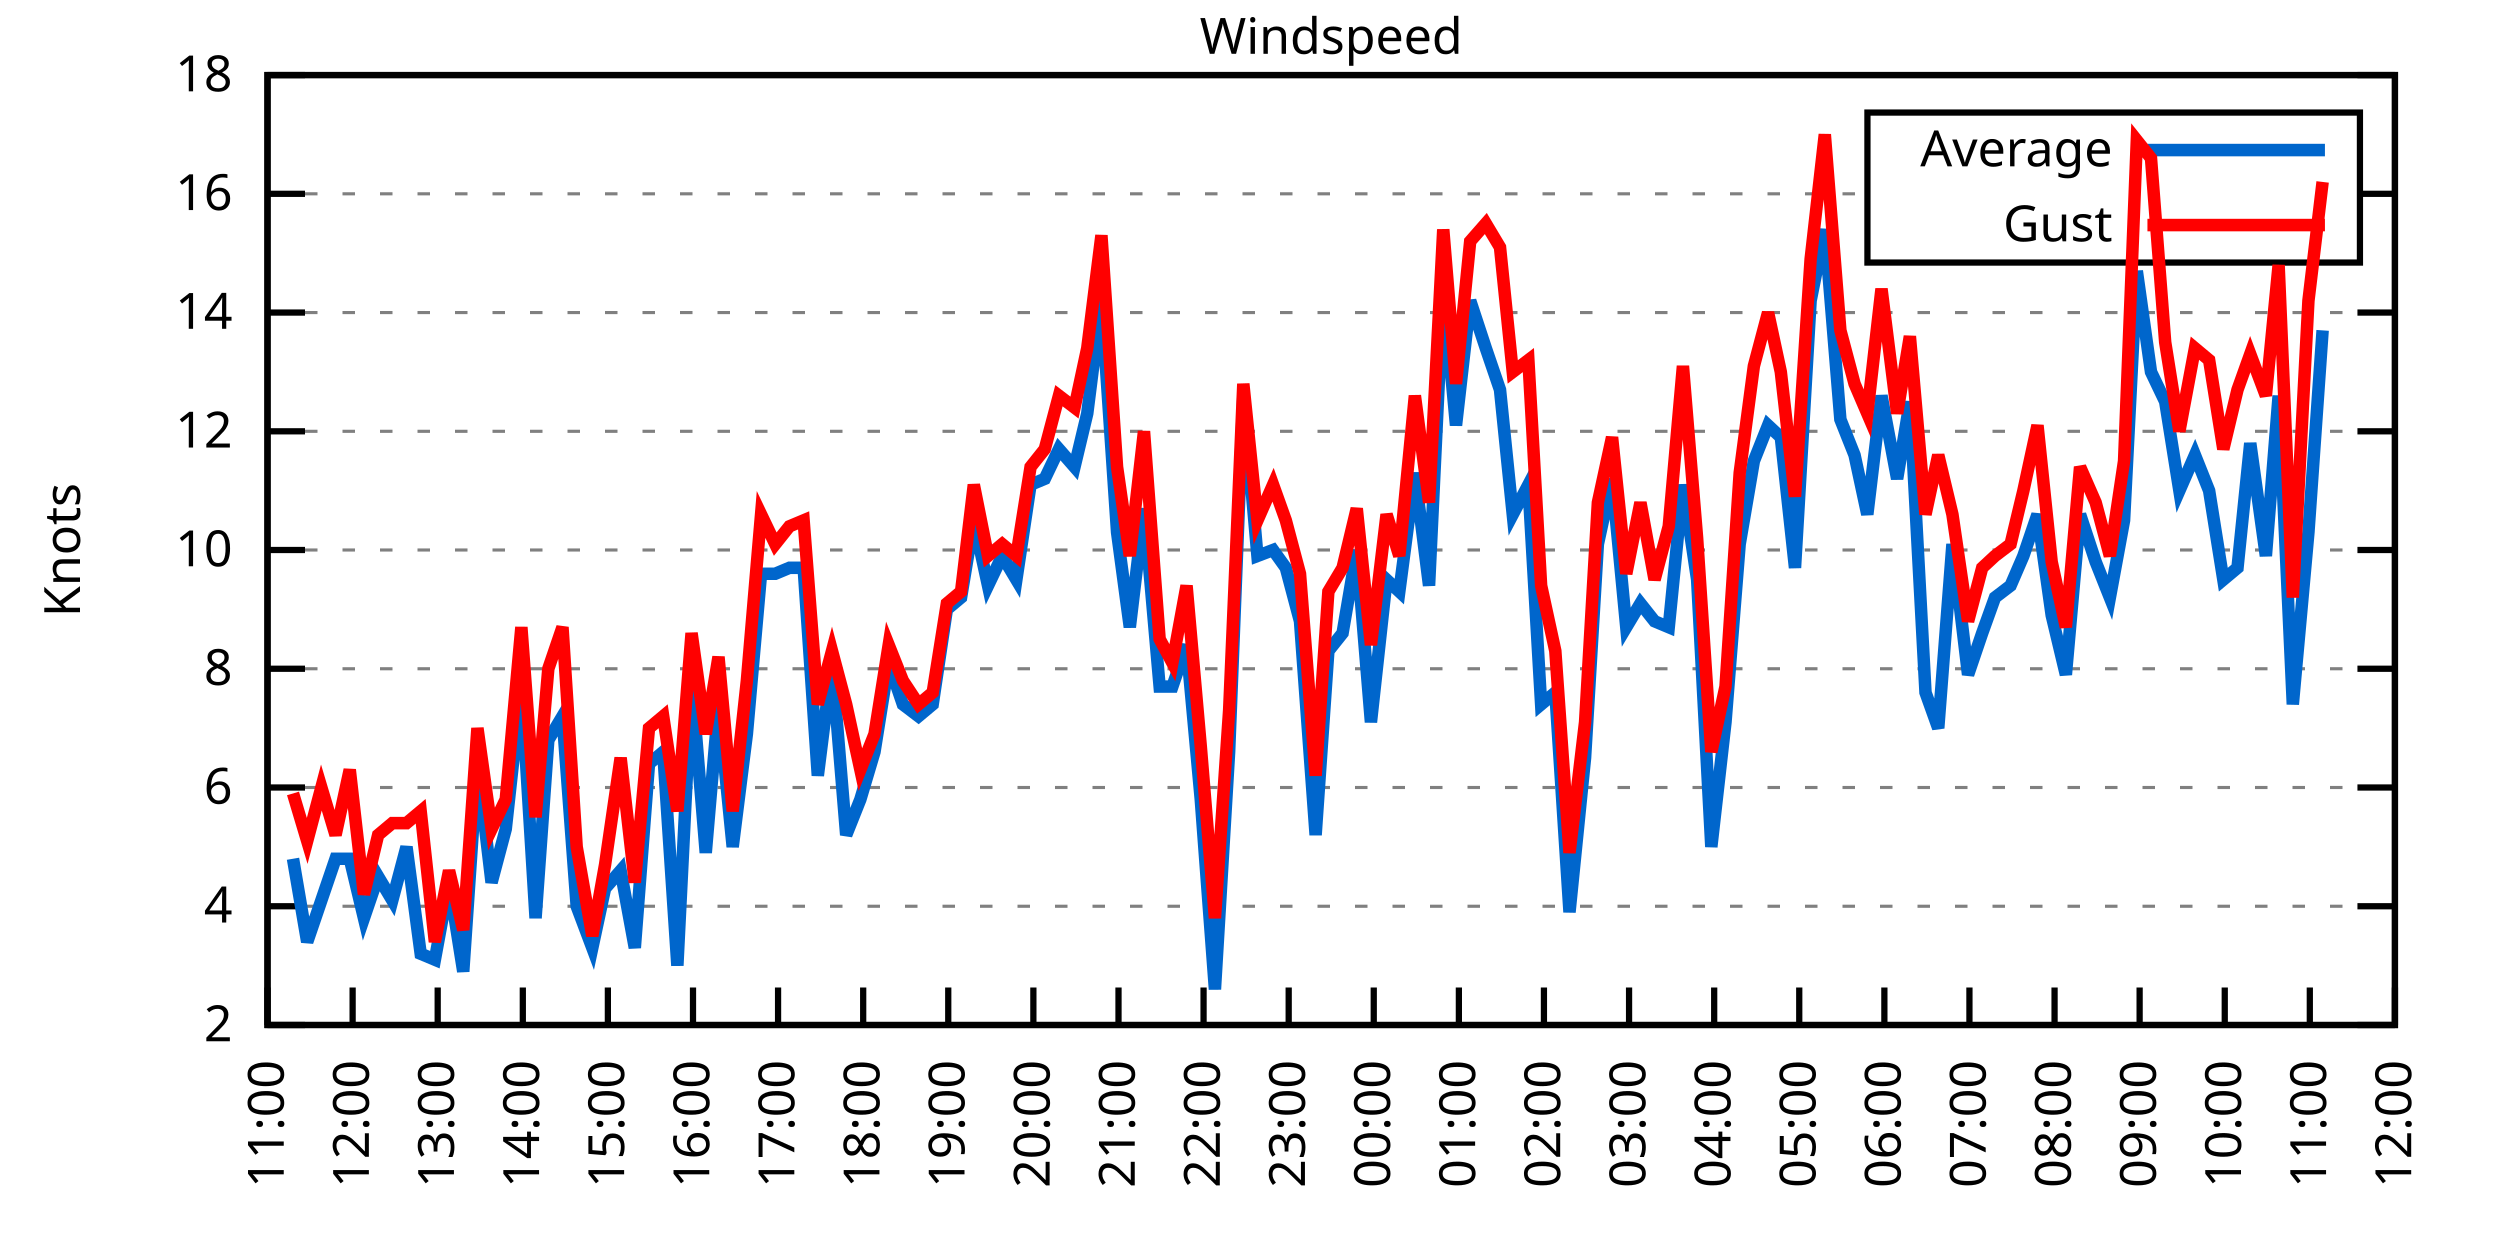
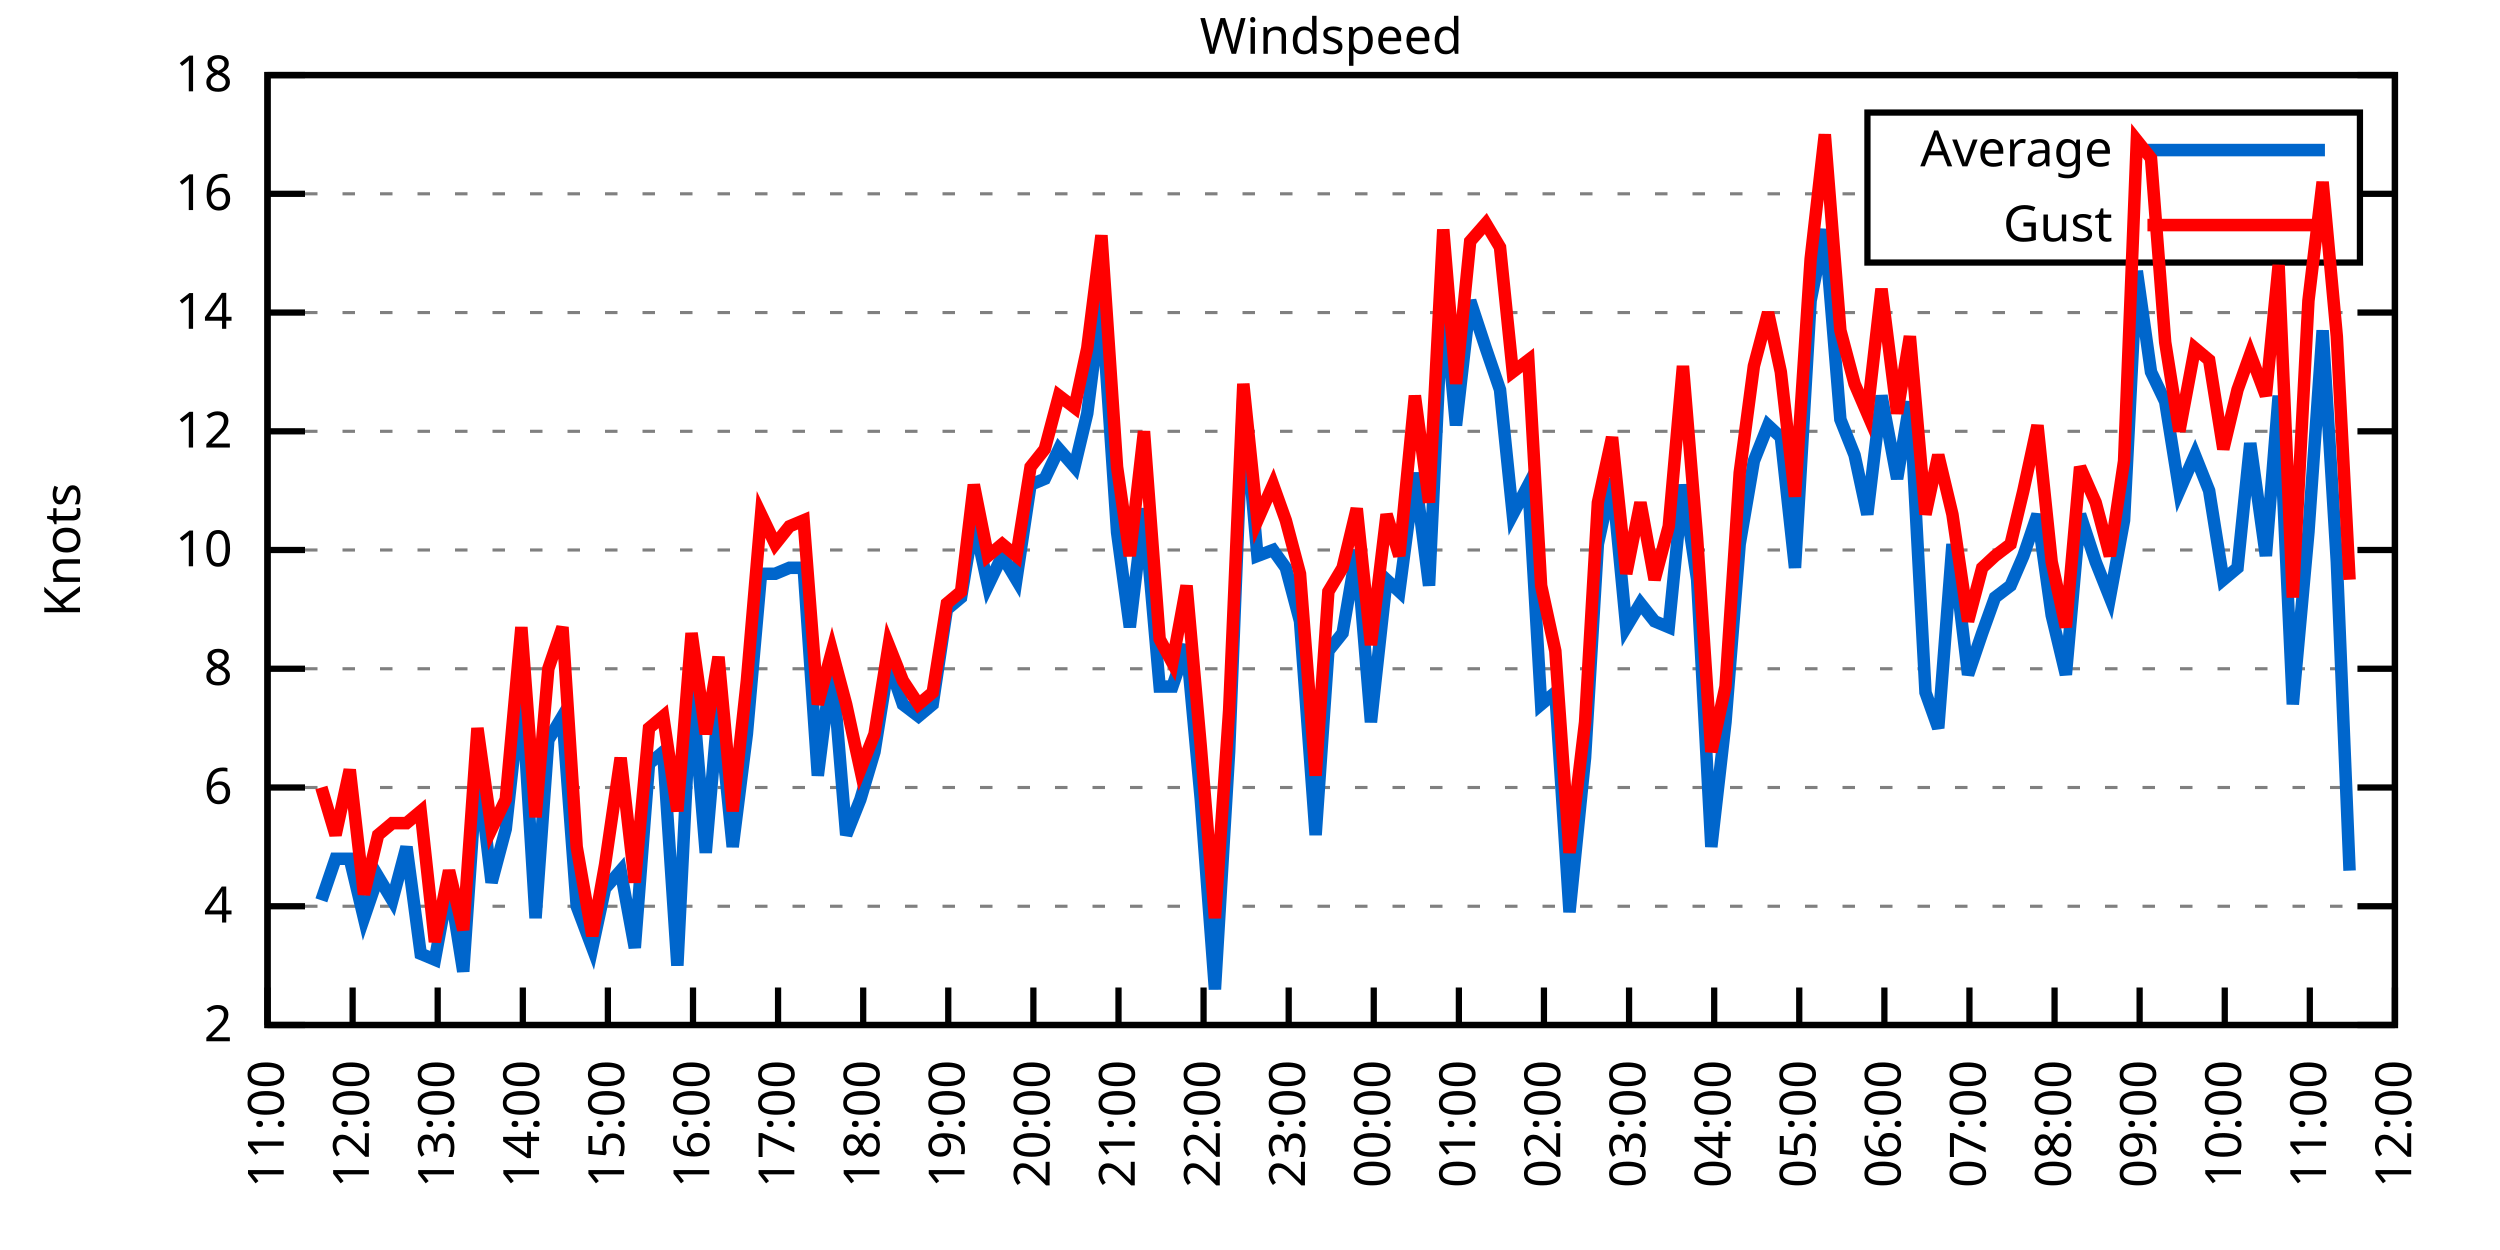
<svg xmlns="http://www.w3.org/2000/svg" xmlns:xlink="http://www.w3.org/1999/xlink" width="400" height="200" viewBox="0 0 400 200">
  <g id="gnuplot_canvas">
    <rect x="0" y="0" width="400" height="200" fill="none" />
    <defs>
      <circle id="gpDot" r="0.5" stroke-width="0.5" stroke="currentColor" />
      <path id="gpPt0" stroke-width="0.333" stroke="currentColor" d="M-1,0 h2 M0,-1 v2" />
      <path id="gpPt1" stroke-width="0.333" stroke="currentColor" d="M-1,-1 L1,1 M1,-1 L-1,1" />
      <path id="gpPt2" stroke-width="0.333" stroke="currentColor" d="M-1,0 L1,0 M0,-1 L0,1 M-1,-1 L1,1 M-1,1 L1,-1" />
      <rect id="gpPt3" stroke-width="0.333" stroke="currentColor" x="-1" y="-1" width="2" height="2" />
      <rect id="gpPt4" stroke-width="0.333" stroke="currentColor" fill="currentColor" x="-1" y="-1" width="2" height="2" />
      <circle id="gpPt5" stroke-width="0.333" stroke="currentColor" cx="0" cy="0" r="1" />
      <use xlink:href="#gpPt5" id="gpPt6" fill="currentColor" stroke="none" />
      <path id="gpPt7" stroke-width="0.333" stroke="currentColor" d="M0,-1.33 L-1.33,0.67 L1.33,0.67 z" />
      <use xlink:href="#gpPt7" id="gpPt8" fill="currentColor" stroke="none" />
      <use xlink:href="#gpPt7" id="gpPt9" stroke="currentColor" transform="rotate(180)" />
      <use xlink:href="#gpPt9" id="gpPt10" fill="currentColor" stroke="none" />
      <use xlink:href="#gpPt3" id="gpPt11" stroke="currentColor" transform="rotate(45)" />
      <use xlink:href="#gpPt11" id="gpPt12" fill="currentColor" stroke="none" />
      <path id="gpPt13" stroke-width="0.333" stroke="currentColor" d="M0,1.330 L1.265,0.411 L0.782,-1.067 L-0.782,-1.076 L-1.265,0.411 z" />
      <use xlink:href="#gpPt13" id="gpPt14" fill="currentColor" stroke="none" />
      <filter id="textbox" filterUnits="objectBoundingBox" x="0" y="0" height="1" width="1">
        <feFlood flood-color="white" flood-opacity="1" result="bgnd" />
        <feComposite in="SourceGraphic" in2="bgnd" operator="atop" />
      </filter>
      <filter id="greybox" filterUnits="objectBoundingBox" x="0" y="0" height="1" width="1">
        <feFlood flood-color="lightgrey" flood-opacity="1" result="grey" />
        <feComposite in="SourceGraphic" in2="grey" operator="atop" />
      </filter>
    </defs>
    <g fill="none" color="white" stroke="currentColor" stroke-width="1.00" stroke-linecap="butt" stroke-linejoin="miter">
</g>
    <g fill="none" color="black" stroke="currentColor" stroke-width="1.00" stroke-linecap="butt" stroke-linejoin="miter">
      <g stroke="none" shape-rendering="crispEdges">
        <polygon fill="rgb(255, 255, 255)" points="42.80,164.00 383.18,164.00 383.18,12.02 42.80,12.02 " />
      </g>
    </g>
    <g fill="none" color="black" stroke="currentColor" stroke-width="1.00" stroke-linecap="butt" stroke-linejoin="miter">
</g>
    <g fill="none" color="black" stroke="black" stroke-width="0.50" stroke-linecap="butt" stroke-linejoin="miter">
</g>
    <g fill="none" color="gray" stroke="currentColor" stroke-width="0.50" stroke-linecap="butt" stroke-linejoin="miter">
      <path stroke="gray" stroke-dasharray="2,4" class="gridline" d="M42.80,164.00 L383.19,164.00  " />
    </g>
    <g fill="none" color="gray" stroke="gray" stroke-width="1.00" stroke-linecap="butt" stroke-linejoin="miter">
</g>
    <g fill="none" color="black" stroke="currentColor" stroke-width="1.00" stroke-linecap="butt" stroke-linejoin="miter">
      <path stroke="black" d="M42.80,164.00 L48.80,164.00 M383.19,164.00 L377.19,164.00  " />
      <g transform="translate(37.20,166.60)" stroke="none" fill="black" font-family="Sans" font-size="8.00" text-anchor="end">
        <text>
          <tspan font-family="Sans"> 2</tspan>
        </text>
      </g>
    </g>
    <g fill="none" color="black" stroke="currentColor" stroke-width="1.00" stroke-linecap="butt" stroke-linejoin="miter">
</g>
    <g fill="none" color="black" stroke="black" stroke-width="0.50" stroke-linecap="butt" stroke-linejoin="miter">
</g>
    <g fill="none" color="gray" stroke="currentColor" stroke-width="0.50" stroke-linecap="butt" stroke-linejoin="miter">
      <path stroke="gray" stroke-dasharray="2,4" class="gridline" d="M42.80,145.00 L383.19,145.00  " />
    </g>
    <g fill="none" color="gray" stroke="gray" stroke-width="1.00" stroke-linecap="butt" stroke-linejoin="miter">
</g>
    <g fill="none" color="black" stroke="currentColor" stroke-width="1.00" stroke-linecap="butt" stroke-linejoin="miter">
      <path stroke="black" d="M42.80,145.00 L48.80,145.00 M383.19,145.00 L377.19,145.00  " />
      <g transform="translate(37.20,147.60)" stroke="none" fill="black" font-family="Sans" font-size="8.00" text-anchor="end">
        <text>
          <tspan font-family="Sans"> 4</tspan>
        </text>
      </g>
    </g>
    <g fill="none" color="black" stroke="currentColor" stroke-width="1.00" stroke-linecap="butt" stroke-linejoin="miter">
</g>
    <g fill="none" color="black" stroke="black" stroke-width="0.50" stroke-linecap="butt" stroke-linejoin="miter">
</g>
    <g fill="none" color="gray" stroke="currentColor" stroke-width="0.50" stroke-linecap="butt" stroke-linejoin="miter">
      <path stroke="gray" stroke-dasharray="2,4" class="gridline" d="M42.80,126.00 L383.19,126.00  " />
    </g>
    <g fill="none" color="gray" stroke="gray" stroke-width="1.00" stroke-linecap="butt" stroke-linejoin="miter">
</g>
    <g fill="none" color="black" stroke="currentColor" stroke-width="1.00" stroke-linecap="butt" stroke-linejoin="miter">
      <path stroke="black" d="M42.80,126.00 L48.80,126.00 M383.19,126.00 L377.19,126.00  " />
      <g transform="translate(37.20,128.60)" stroke="none" fill="black" font-family="Sans" font-size="8.00" text-anchor="end">
        <text>
          <tspan font-family="Sans"> 6</tspan>
        </text>
      </g>
    </g>
    <g fill="none" color="black" stroke="currentColor" stroke-width="1.00" stroke-linecap="butt" stroke-linejoin="miter">
</g>
    <g fill="none" color="black" stroke="black" stroke-width="0.50" stroke-linecap="butt" stroke-linejoin="miter">
</g>
    <g fill="none" color="gray" stroke="currentColor" stroke-width="0.50" stroke-linecap="butt" stroke-linejoin="miter">
      <path stroke="gray" stroke-dasharray="2,4" class="gridline" d="M42.80,107.00 L383.19,107.00  " />
    </g>
    <g fill="none" color="gray" stroke="gray" stroke-width="1.00" stroke-linecap="butt" stroke-linejoin="miter">
</g>
    <g fill="none" color="black" stroke="currentColor" stroke-width="1.00" stroke-linecap="butt" stroke-linejoin="miter">
      <path stroke="black" d="M42.80,107.00 L48.80,107.00 M383.19,107.00 L377.19,107.00  " />
      <g transform="translate(37.20,109.60)" stroke="none" fill="black" font-family="Sans" font-size="8.00" text-anchor="end">
        <text>
          <tspan font-family="Sans"> 8</tspan>
        </text>
      </g>
    </g>
    <g fill="none" color="black" stroke="currentColor" stroke-width="1.00" stroke-linecap="butt" stroke-linejoin="miter">
</g>
    <g fill="none" color="black" stroke="black" stroke-width="0.50" stroke-linecap="butt" stroke-linejoin="miter">
</g>
    <g fill="none" color="gray" stroke="currentColor" stroke-width="0.50" stroke-linecap="butt" stroke-linejoin="miter">
      <path stroke="gray" stroke-dasharray="2,4" class="gridline" d="M42.80,88.00 L383.19,88.00  " />
    </g>
    <g fill="none" color="gray" stroke="gray" stroke-width="1.00" stroke-linecap="butt" stroke-linejoin="miter">
</g>
    <g fill="none" color="black" stroke="currentColor" stroke-width="1.00" stroke-linecap="butt" stroke-linejoin="miter">
      <path stroke="black" d="M42.80,88.00 L48.80,88.00 M383.19,88.00 L377.19,88.00  " />
      <g transform="translate(37.20,90.60)" stroke="none" fill="black" font-family="Sans" font-size="8.00" text-anchor="end">
        <text>
          <tspan font-family="Sans"> 10</tspan>
        </text>
      </g>
    </g>
    <g fill="none" color="black" stroke="currentColor" stroke-width="1.00" stroke-linecap="butt" stroke-linejoin="miter">
</g>
    <g fill="none" color="black" stroke="black" stroke-width="0.50" stroke-linecap="butt" stroke-linejoin="miter">
</g>
    <g fill="none" color="gray" stroke="currentColor" stroke-width="0.50" stroke-linecap="butt" stroke-linejoin="miter">
      <path stroke="gray" stroke-dasharray="2,4" class="gridline" d="M42.80,69.01 L383.19,69.01  " />
    </g>
    <g fill="none" color="gray" stroke="gray" stroke-width="1.00" stroke-linecap="butt" stroke-linejoin="miter">
</g>
    <g fill="none" color="black" stroke="currentColor" stroke-width="1.00" stroke-linecap="butt" stroke-linejoin="miter">
      <path stroke="black" d="M42.80,69.01 L48.80,69.01 M383.19,69.01 L377.19,69.01  " />
      <g transform="translate(37.20,71.61)" stroke="none" fill="black" font-family="Sans" font-size="8.00" text-anchor="end">
        <text>
          <tspan font-family="Sans"> 12</tspan>
        </text>
      </g>
    </g>
    <g fill="none" color="black" stroke="currentColor" stroke-width="1.00" stroke-linecap="butt" stroke-linejoin="miter">
</g>
    <g fill="none" color="black" stroke="black" stroke-width="0.50" stroke-linecap="butt" stroke-linejoin="miter">
</g>
    <g fill="none" color="gray" stroke="currentColor" stroke-width="0.50" stroke-linecap="butt" stroke-linejoin="miter">
      <path stroke="gray" stroke-dasharray="2,4" class="gridline" d="M42.80,50.01 L383.19,50.01  " />
    </g>
    <g fill="none" color="gray" stroke="gray" stroke-width="1.00" stroke-linecap="butt" stroke-linejoin="miter">
</g>
    <g fill="none" color="black" stroke="currentColor" stroke-width="1.00" stroke-linecap="butt" stroke-linejoin="miter">
      <path stroke="black" d="M42.80,50.01 L48.80,50.01 M383.19,50.01 L377.19,50.01  " />
      <g transform="translate(37.20,52.61)" stroke="none" fill="black" font-family="Sans" font-size="8.00" text-anchor="end">
        <text>
          <tspan font-family="Sans"> 14</tspan>
        </text>
      </g>
    </g>
    <g fill="none" color="black" stroke="currentColor" stroke-width="1.00" stroke-linecap="butt" stroke-linejoin="miter">
</g>
    <g fill="none" color="black" stroke="black" stroke-width="0.50" stroke-linecap="butt" stroke-linejoin="miter">
</g>
    <g fill="none" color="gray" stroke="currentColor" stroke-width="0.50" stroke-linecap="butt" stroke-linejoin="miter">
      <path stroke="gray" stroke-dasharray="2,4" class="gridline" d="M42.80,31.01 L298.79,31.01 M377.59,31.01 L383.19,31.01  " />
    </g>
    <g fill="none" color="gray" stroke="gray" stroke-width="1.00" stroke-linecap="butt" stroke-linejoin="miter">
</g>
    <g fill="none" color="black" stroke="currentColor" stroke-width="1.00" stroke-linecap="butt" stroke-linejoin="miter">
      <path stroke="black" d="M42.80,31.01 L48.80,31.01 M383.19,31.01 L377.19,31.01  " />
      <g transform="translate(37.20,33.61)" stroke="none" fill="black" font-family="Sans" font-size="8.00" text-anchor="end">
        <text>
          <tspan font-family="Sans"> 16</tspan>
        </text>
      </g>
    </g>
    <g fill="none" color="black" stroke="currentColor" stroke-width="1.00" stroke-linecap="butt" stroke-linejoin="miter">
</g>
    <g fill="none" color="black" stroke="black" stroke-width="0.50" stroke-linecap="butt" stroke-linejoin="miter">
</g>
    <g fill="none" color="gray" stroke="currentColor" stroke-width="0.50" stroke-linecap="butt" stroke-linejoin="miter">
      <path stroke="gray" stroke-dasharray="2,4" class="gridline" d="M42.80,12.01 L383.19,12.01  " />
    </g>
    <g fill="none" color="gray" stroke="gray" stroke-width="1.00" stroke-linecap="butt" stroke-linejoin="miter">
</g>
    <g fill="none" color="black" stroke="currentColor" stroke-width="1.00" stroke-linecap="butt" stroke-linejoin="miter">
      <path stroke="black" d="M42.80,12.01 L48.80,12.01 M383.19,12.01 L377.19,12.01  " />
      <g transform="translate(37.20,14.61)" stroke="none" fill="black" font-family="Sans" font-size="8.00" text-anchor="end">
        <text>
          <tspan font-family="Sans"> 18</tspan>
        </text>
      </g>
    </g>
    <g fill="none" color="black" stroke="currentColor" stroke-width="1.00" stroke-linecap="butt" stroke-linejoin="miter">
      <path stroke="black" d="M42.80,164.00 L42.80,158.00  " />
      <g transform="translate(45.40,169.60) rotate(270.00)" stroke="none" fill="black" font-family="Sans" font-size="8.00" text-anchor="end">
        <text>
          <tspan font-family="Sans">11:00</tspan>
        </text>
      </g>
    </g>
    <g fill="none" color="black" stroke="currentColor" stroke-width="1.00" stroke-linecap="butt" stroke-linejoin="miter">
      <path stroke="black" d="M56.42,164.00 L56.42,158.00  " />
      <g transform="translate(59.02,169.60) rotate(270.00)" stroke="none" fill="black" font-family="Sans" font-size="8.00" text-anchor="end">
        <text>
          <tspan font-family="Sans">12:00</tspan>
        </text>
      </g>
    </g>
    <g fill="none" color="black" stroke="currentColor" stroke-width="1.00" stroke-linecap="butt" stroke-linejoin="miter">
      <path stroke="black" d="M70.03,164.00 L70.03,158.00  " />
      <g transform="translate(72.63,169.60) rotate(270.00)" stroke="none" fill="black" font-family="Sans" font-size="8.00" text-anchor="end">
        <text>
          <tspan font-family="Sans">13:00</tspan>
        </text>
      </g>
    </g>
    <g fill="none" color="black" stroke="currentColor" stroke-width="1.00" stroke-linecap="butt" stroke-linejoin="miter">
      <path stroke="black" d="M83.65,164.00 L83.65,158.00  " />
      <g transform="translate(86.25,169.60) rotate(270.00)" stroke="none" fill="black" font-family="Sans" font-size="8.00" text-anchor="end">
        <text>
          <tspan font-family="Sans">14:00</tspan>
        </text>
      </g>
    </g>
    <g fill="none" color="black" stroke="currentColor" stroke-width="1.00" stroke-linecap="butt" stroke-linejoin="miter">
      <path stroke="black" d="M97.26,164.00 L97.26,158.00  " />
      <g transform="translate(99.86,169.60) rotate(270.00)" stroke="none" fill="black" font-family="Sans" font-size="8.00" text-anchor="end">
        <text>
          <tspan font-family="Sans">15:00</tspan>
        </text>
      </g>
    </g>
    <g fill="none" color="black" stroke="currentColor" stroke-width="1.00" stroke-linecap="butt" stroke-linejoin="miter">
      <path stroke="black" d="M110.88,164.00 L110.88,158.00  " />
      <g transform="translate(113.48,169.60) rotate(270.00)" stroke="none" fill="black" font-family="Sans" font-size="8.00" text-anchor="end">
        <text>
          <tspan font-family="Sans">16:00</tspan>
        </text>
      </g>
    </g>
    <g fill="none" color="black" stroke="currentColor" stroke-width="1.00" stroke-linecap="butt" stroke-linejoin="miter">
      <path stroke="black" d="M124.49,164.00 L124.49,158.00  " />
      <g transform="translate(127.09,169.60) rotate(270.00)" stroke="none" fill="black" font-family="Sans" font-size="8.00" text-anchor="end">
        <text>
          <tspan font-family="Sans">17:00</tspan>
        </text>
      </g>
    </g>
    <g fill="none" color="black" stroke="currentColor" stroke-width="1.00" stroke-linecap="butt" stroke-linejoin="miter">
      <path stroke="black" d="M138.11,164.00 L138.11,158.00  " />
      <g transform="translate(140.71,169.60) rotate(270.00)" stroke="none" fill="black" font-family="Sans" font-size="8.00" text-anchor="end">
        <text>
          <tspan font-family="Sans">18:00</tspan>
        </text>
      </g>
    </g>
    <g fill="none" color="black" stroke="currentColor" stroke-width="1.00" stroke-linecap="butt" stroke-linejoin="miter">
      <path stroke="black" d="M151.72,164.00 L151.72,158.00  " />
      <g transform="translate(154.32,169.60) rotate(270.00)" stroke="none" fill="black" font-family="Sans" font-size="8.00" text-anchor="end">
        <text>
          <tspan font-family="Sans">19:00</tspan>
        </text>
      </g>
    </g>
    <g fill="none" color="black" stroke="currentColor" stroke-width="1.00" stroke-linecap="butt" stroke-linejoin="miter">
      <path stroke="black" d="M165.34,164.00 L165.34,158.00  " />
      <g transform="translate(167.94,169.60) rotate(270.00)" stroke="none" fill="black" font-family="Sans" font-size="8.00" text-anchor="end">
        <text>
          <tspan font-family="Sans">20:00</tspan>
        </text>
      </g>
    </g>
    <g fill="none" color="black" stroke="currentColor" stroke-width="1.00" stroke-linecap="butt" stroke-linejoin="miter">
      <path stroke="black" d="M178.96,164.00 L178.96,158.00  " />
      <g transform="translate(181.56,169.60) rotate(270.00)" stroke="none" fill="black" font-family="Sans" font-size="8.00" text-anchor="end">
        <text>
          <tspan font-family="Sans">21:00</tspan>
        </text>
      </g>
    </g>
    <g fill="none" color="black" stroke="currentColor" stroke-width="1.00" stroke-linecap="butt" stroke-linejoin="miter">
      <path stroke="black" d="M192.57,164.00 L192.57,158.00  " />
      <g transform="translate(195.17,169.60) rotate(270.00)" stroke="none" fill="black" font-family="Sans" font-size="8.00" text-anchor="end">
        <text>
          <tspan font-family="Sans">22:00</tspan>
        </text>
      </g>
    </g>
    <g fill="none" color="black" stroke="currentColor" stroke-width="1.00" stroke-linecap="butt" stroke-linejoin="miter">
      <path stroke="black" d="M206.19,164.00 L206.19,158.00  " />
      <g transform="translate(208.79,169.60) rotate(270.00)" stroke="none" fill="black" font-family="Sans" font-size="8.00" text-anchor="end">
        <text>
          <tspan font-family="Sans">23:00</tspan>
        </text>
      </g>
    </g>
    <g fill="none" color="black" stroke="currentColor" stroke-width="1.00" stroke-linecap="butt" stroke-linejoin="miter">
      <path stroke="black" d="M219.80,164.00 L219.80,158.00  " />
      <g transform="translate(222.40,169.60) rotate(270.00)" stroke="none" fill="black" font-family="Sans" font-size="8.00" text-anchor="end">
        <text>
          <tspan font-family="Sans">00:00</tspan>
        </text>
      </g>
    </g>
    <g fill="none" color="black" stroke="currentColor" stroke-width="1.00" stroke-linecap="butt" stroke-linejoin="miter">
      <path stroke="black" d="M233.42,164.00 L233.42,158.00  " />
      <g transform="translate(236.02,169.60) rotate(270.00)" stroke="none" fill="black" font-family="Sans" font-size="8.00" text-anchor="end">
        <text>
          <tspan font-family="Sans">01:00</tspan>
        </text>
      </g>
    </g>
    <g fill="none" color="black" stroke="currentColor" stroke-width="1.00" stroke-linecap="butt" stroke-linejoin="miter">
      <path stroke="black" d="M247.03,164.00 L247.03,158.00  " />
      <g transform="translate(249.63,169.60) rotate(270.00)" stroke="none" fill="black" font-family="Sans" font-size="8.00" text-anchor="end">
        <text>
          <tspan font-family="Sans">02:00</tspan>
        </text>
      </g>
    </g>
    <g fill="none" color="black" stroke="currentColor" stroke-width="1.00" stroke-linecap="butt" stroke-linejoin="miter">
      <path stroke="black" d="M260.65,164.00 L260.65,158.00  " />
      <g transform="translate(263.25,169.60) rotate(270.00)" stroke="none" fill="black" font-family="Sans" font-size="8.00" text-anchor="end">
        <text>
          <tspan font-family="Sans">03:00</tspan>
        </text>
      </g>
    </g>
    <g fill="none" color="black" stroke="currentColor" stroke-width="1.00" stroke-linecap="butt" stroke-linejoin="miter">
      <path stroke="black" d="M274.27,164.00 L274.27,158.00  " />
      <g transform="translate(276.87,169.60) rotate(270.00)" stroke="none" fill="black" font-family="Sans" font-size="8.00" text-anchor="end">
        <text>
          <tspan font-family="Sans">04:00</tspan>
        </text>
      </g>
    </g>
    <g fill="none" color="black" stroke="currentColor" stroke-width="1.00" stroke-linecap="butt" stroke-linejoin="miter">
      <path stroke="black" d="M287.88,164.00 L287.88,158.00  " />
      <g transform="translate(290.48,169.60) rotate(270.00)" stroke="none" fill="black" font-family="Sans" font-size="8.00" text-anchor="end">
        <text>
          <tspan font-family="Sans">05:00</tspan>
        </text>
      </g>
    </g>
    <g fill="none" color="black" stroke="currentColor" stroke-width="1.00" stroke-linecap="butt" stroke-linejoin="miter">
      <path stroke="black" d="M301.50,164.00 L301.50,158.00  " />
      <g transform="translate(304.10,169.60) rotate(270.00)" stroke="none" fill="black" font-family="Sans" font-size="8.00" text-anchor="end">
        <text>
          <tspan font-family="Sans">06:00</tspan>
        </text>
      </g>
    </g>
    <g fill="none" color="black" stroke="currentColor" stroke-width="1.00" stroke-linecap="butt" stroke-linejoin="miter">
      <path stroke="black" d="M315.11,164.00 L315.11,158.00  " />
      <g transform="translate(317.71,169.60) rotate(270.00)" stroke="none" fill="black" font-family="Sans" font-size="8.00" text-anchor="end">
        <text>
          <tspan font-family="Sans">07:00</tspan>
        </text>
      </g>
    </g>
    <g fill="none" color="black" stroke="currentColor" stroke-width="1.00" stroke-linecap="butt" stroke-linejoin="miter">
      <path stroke="black" d="M328.73,164.00 L328.73,158.00  " />
      <g transform="translate(331.33,169.60) rotate(270.00)" stroke="none" fill="black" font-family="Sans" font-size="8.00" text-anchor="end">
        <text>
          <tspan font-family="Sans">08:00</tspan>
        </text>
      </g>
    </g>
    <g fill="none" color="black" stroke="currentColor" stroke-width="1.00" stroke-linecap="butt" stroke-linejoin="miter">
      <path stroke="black" d="M342.34,164.00 L342.34,158.00  " />
      <g transform="translate(344.94,169.60) rotate(270.00)" stroke="none" fill="black" font-family="Sans" font-size="8.00" text-anchor="end">
        <text>
          <tspan font-family="Sans">09:00</tspan>
        </text>
      </g>
    </g>
    <g fill="none" color="black" stroke="currentColor" stroke-width="1.00" stroke-linecap="butt" stroke-linejoin="miter">
      <path stroke="black" d="M355.96,164.00 L355.96,158.00  " />
      <g transform="translate(358.56,169.60) rotate(270.00)" stroke="none" fill="black" font-family="Sans" font-size="8.00" text-anchor="end">
        <text>
          <tspan font-family="Sans">10:00</tspan>
        </text>
      </g>
    </g>
    <g fill="none" color="black" stroke="currentColor" stroke-width="1.00" stroke-linecap="butt" stroke-linejoin="miter">
      <path stroke="black" d="M369.57,164.00 L369.57,158.00  " />
      <g transform="translate(372.17,169.60) rotate(270.00)" stroke="none" fill="black" font-family="Sans" font-size="8.00" text-anchor="end">
        <text>
          <tspan font-family="Sans">11:00</tspan>
        </text>
      </g>
    </g>
    <g fill="none" color="black" stroke="currentColor" stroke-width="1.00" stroke-linecap="butt" stroke-linejoin="miter">
      <path stroke="black" d="M383.19,164.00 L383.19,158.00  " />
      <g transform="translate(385.79,169.60) rotate(270.00)" stroke="none" fill="black" font-family="Sans" font-size="8.00" text-anchor="end">
        <text>
          <tspan font-family="Sans">12:00</tspan>
        </text>
      </g>
    </g>
    <g fill="none" color="black" stroke="currentColor" stroke-width="1.00" stroke-linecap="butt" stroke-linejoin="miter">
</g>
    <g fill="none" color="black" stroke="currentColor" stroke-width="1.00" stroke-linecap="butt" stroke-linejoin="miter">
      <path stroke="black" d="M42.80,12.01 L42.80,164.00 L383.19,164.00 L383.19,12.01 L42.80,12.01 Z  " />
    </g>
    <g fill="none" color="black" stroke="currentColor" stroke-width="1.00" stroke-linecap="butt" stroke-linejoin="miter">
</g>
    <g fill="none" color="black" stroke="currentColor" stroke-width="1.00" stroke-linecap="butt" stroke-linejoin="miter">
      <path stroke="black" d="M298.79,42.01 L298.79,18.01 L377.59,18.01 L377.59,42.01 L298.79,42.01 Z  " />
    </g>
    <g id="Windspeed_plot_1">
      <g fill="none" color="white" stroke="black" stroke-width="2.00" stroke-linecap="butt" stroke-linejoin="miter">
</g>
      <g fill="none" color="black" stroke="currentColor" stroke-width="2.00" stroke-linecap="butt" stroke-linejoin="miter">
        <g transform="translate(337.99,26.61)" stroke="none" fill="black" font-family="Sans" font-size="8.00" text-anchor="end">
          <text>
            <tspan font-family="Sans">Average</tspan>
          </text>
        </g>
      </g>
      <g fill="none" color="black" stroke="currentColor" stroke-width="2.00" stroke-linecap="butt" stroke-linejoin="miter">
-         <path stroke="rgb(  0, 102, 204)" d="M343.59,24.01 L371.99,24.01 M46.88,137.40 L49.15,150.70 L51.42,144.05 L53.69,137.40 L55.96,137.40 L58.23,146.90   L60.50,140.25 L62.77,144.05 L65.04,135.50 L67.31,152.60 L69.58,153.55 L71.85,141.20 L74.12,155.45 L76.39,122.20   L78.65,141.20 L80.92,132.65 L83.42,109.85 L85.69,146.90 L87.73,118.40 L90.00,114.60 L92.27,145.00 L94.77,151.65   L96.81,142.15 L99.30,139.30 L101.57,151.65 L103.84,122.20 L106.11,120.30 L108.38,154.50 L110.65,108.90 L112.92,136.45   L114.96,112.70 L117.23,135.50 L119.50,117.45 L121.77,91.80 L124.04,91.80 L126.31,90.85 L128.58,90.85 L130.85,124.10   L133.12,106.05 L135.39,133.60 L137.66,127.90 L139.92,120.30 L142.19,106.05 L144.46,112.70 L146.96,114.60 L149.23,112.70   L151.50,97.50 L153.77,95.60 L155.81,83.26 L158.08,93.70 L160.35,88.95 L162.62,92.75 L164.89,77.56 L167.16,76.61   L169.43,71.86 L171.92,74.71 L173.96,66.16 L176.23,48.11 L178.73,85.16 L180.77,100.35 L183.04,81.36 L185.54,109.85   L187.58,109.85 L189.85,103.20 L192.12,127.90 L194.39,158.30 L196.66,120.30 L198.93,63.31 L201.19,88.95 L203.69,88.00   L205.73,90.85 L208.00,99.40 L210.50,133.60 L212.54,104.15 L214.81,101.30 L217.08,88.00 L219.35,115.55 L221.85,92.75   L223.89,94.65 L226.38,75.66 L228.65,93.70 L230.92,46.21 L232.96,68.06 L235.23,48.11 L237.73,55.71 L240.00,62.36   L242.04,82.31 L244.54,77.56 L246.58,112.70 L248.85,110.80 L251.12,145.95 L253.61,121.25 L255.66,87.06 L257.93,76.61   L260.20,100.35 L262.47,96.55 L264.73,99.40 L267.00,100.35 L269.27,77.56 L271.54,92.75 L273.81,135.50 L276.08,115.55   L278.35,87.06 L280.62,73.76 L282.89,68.06 L284.93,69.96 L287.20,90.85 L289.70,48.11 L291.97,36.71 L294.46,67.11   L296.73,72.81 L298.77,82.31 L301.04,63.31 L303.54,76.61 L305.58,64.26 L308.08,110.80 L310.12,116.50 L312.39,87.06   L314.89,107.95 L317.15,101.30 L319.20,95.60 L321.69,93.70 L323.74,88.95 L326.00,82.31 L328.27,98.45 L330.54,107.95   L332.81,82.31 L335.31,89.90 L337.58,95.60 L339.85,83.26 L341.89,43.36 L344.16,59.51 L346.43,64.26 L348.70,78.51   L351.19,72.81 L353.46,78.51 L355.73,92.75 L358.00,90.85 L360.04,70.91 L362.54,88.95 L364.58,63.31 L366.85,112.70   L369.35,85.16 L371.62,52.86  " />
+         <path stroke="rgb(  0, 102, 204)" d="M343.59,24.01 L371.99,24.01 M51.42,144.05 L53.69,137.40 L55.96,137.40 L58.23,146.90 L60.50,140.25 L62.77,144.05   L65.04,135.50 L67.31,152.60 L69.58,153.55 L71.85,141.20 L74.12,155.45 L76.39,122.20 L78.65,141.20 L80.92,132.65   L83.42,109.85 L85.69,146.90 L87.73,118.40 L90.00,114.60 L92.27,145.00 L94.77,151.65 L96.81,142.15 L99.30,139.30   L101.57,151.65 L103.84,122.20 L106.11,120.30 L108.38,154.50 L110.65,108.90 L112.92,136.45 L114.96,112.70 L117.23,135.50   L119.50,117.45 L121.77,91.80 L124.04,91.80 L126.31,90.85 L128.58,90.85 L130.85,124.10 L133.12,106.05 L135.39,133.60   L137.66,127.90 L139.92,120.30 L142.19,106.05 L144.46,112.70 L146.96,114.60 L149.23,112.70 L151.50,97.50 L153.77,95.60   L155.81,83.26 L158.08,93.70 L160.35,88.95 L162.62,92.75 L164.89,77.56 L167.16,76.61 L169.43,71.86 L171.92,74.71   L173.96,66.16 L176.23,48.11 L178.73,85.16 L180.77,100.35 L183.04,81.36 L185.54,109.85 L187.58,109.85 L189.85,103.20   L192.12,127.90 L194.39,158.30 L196.66,120.30 L198.93,63.31 L201.19,88.95 L203.69,88.00 L205.73,90.85 L208.00,99.40   L210.50,133.60 L212.54,104.15 L214.81,101.30 L217.08,88.00 L219.35,115.55 L221.85,92.75 L223.89,94.65 L226.38,75.66   L228.65,93.70 L230.92,46.21 L232.96,68.06 L235.23,48.11 L237.73,55.71 L240.00,62.36 L242.04,82.31 L244.54,77.56   L246.58,112.70 L248.85,110.80 L251.12,145.95 L253.61,121.25 L255.66,87.06 L257.93,76.61 L260.20,100.35 L262.47,96.55   L264.73,99.40 L267.00,100.35 L269.27,77.56 L271.54,92.75 L273.81,135.50 L276.08,115.55 L278.35,87.06 L280.62,73.76   L282.89,68.06 L284.93,69.96 L287.20,90.85 L289.70,48.11 L291.97,36.71 L294.46,67.11 L296.73,72.81 L298.77,82.31   L301.04,63.31 L303.54,76.61 L305.58,64.26 L308.08,110.80 L310.12,116.50 L312.39,87.06 L314.89,107.95 L317.15,101.30   L319.20,95.60 L321.69,93.70 L323.74,88.95 L326.00,82.31 L328.27,98.45 L330.54,107.95 L332.81,82.31 L335.31,89.90   L337.58,95.60 L339.85,83.26 L341.89,43.36 L344.16,59.51 L346.43,64.26 L348.70,78.51 L351.19,72.81 L353.46,78.51   L355.73,92.75 L358.00,90.85 L360.04,70.91 L362.54,88.95 L364.58,63.31 L366.85,112.70 L369.35,85.16 L371.62,52.86   L373.89,89.90 L375.93,139.30  " />
      </g>
    </g>
    <g id="Windspeed_plot_2">
      <g fill="none" color="black" stroke="currentColor" stroke-width="2.00" stroke-linecap="butt" stroke-linejoin="miter">
        <g transform="translate(337.99,38.61)" stroke="none" fill="black" font-family="Sans" font-size="8.00" text-anchor="end">
          <text>
            <tspan font-family="Sans">Gust</tspan>
          </text>
        </g>
      </g>
      <g fill="none" color="black" stroke="currentColor" stroke-width="2.00" stroke-linecap="butt" stroke-linejoin="miter">
-         <path stroke="rgb(255,   0,   0)" d="M343.59,36.01 L371.99,36.01 M46.88,126.95 L49.15,134.55 L51.42,126.00 L53.69,133.60 L55.96,123.15 L58.23,143.10   L60.50,133.60 L62.77,131.70 L65.04,131.70 L67.31,129.80 L69.58,150.70 L71.85,139.30 L74.12,148.80 L76.39,116.50   L78.65,132.65 L80.92,127.90 L83.42,100.35 L85.69,130.75 L87.73,107.00 L90.00,100.35 L92.27,135.50 L94.77,149.75   L96.81,138.35 L99.30,121.25 L101.57,141.20 L103.84,116.50 L106.11,114.60 L108.38,129.80 L110.65,101.30 L112.92,117.45   L114.96,105.10 L117.23,129.80 L119.50,108.90 L121.77,82.31 L124.04,87.06 L126.31,84.21 L128.58,83.26 L130.85,112.70   L133.12,104.15 L135.39,112.70 L137.66,123.15 L139.92,117.45 L142.19,103.20 L144.46,108.90 L146.96,112.70 L149.23,110.80   L151.50,96.55 L153.77,94.65 L155.81,77.56 L158.08,88.95 L160.35,87.06 L162.62,88.95 L164.89,74.71 L167.16,71.86   L169.43,63.31 L171.92,65.21 L173.96,55.71 L176.23,37.66 L178.73,74.71 L180.77,88.95 L183.04,69.01 L185.54,102.25   L187.58,106.05 L189.85,93.70 L192.12,119.35 L194.39,146.90 L196.66,113.65 L198.93,61.41 L201.19,83.26 L203.69,77.56   L205.73,83.26 L208.00,91.80 L210.50,124.10 L212.54,94.65 L214.81,90.85 L217.08,81.36 L219.35,103.20 L221.85,82.31   L223.89,88.95 L226.38,63.31 L228.65,80.41 L230.92,36.71 L232.96,61.41 L235.23,38.61 L237.73,35.76 L240.00,39.56   L242.04,59.51 L244.54,57.61 L246.58,93.70 L248.85,104.15 L251.12,136.45 L253.61,115.55 L255.66,80.41 L257.93,69.96   L260.20,91.80 L262.47,80.41 L264.73,92.75 L267.00,84.21 L269.27,58.56 L271.54,86.11 L273.81,120.30 L276.08,109.85   L278.35,75.66 L280.62,58.56 L282.89,50.01 L284.93,59.51 L287.20,79.46 L289.70,41.46 L291.97,21.51 L294.46,52.86   L296.73,61.41 L298.77,66.16 L301.04,46.21 L303.54,66.16 L305.58,53.81 L308.08,82.31 L310.12,72.81 L312.39,82.31   L314.89,99.40 L317.15,90.85 L319.20,88.95 L321.69,87.06 L323.74,78.51 L326.00,68.06 L328.27,89.90 L330.54,100.35   L332.81,74.71 L335.31,80.41 L337.58,88.95 L339.85,73.76 L341.89,22.46 L344.16,25.31 L346.43,54.76 L348.70,69.01   L351.19,55.71 L353.46,57.61 L355.73,71.86 L358.00,62.36 L360.04,56.66 L362.54,63.31 L364.58,42.41 L366.85,95.60   L369.35,48.11 L371.62,29.11  " />
+         <path stroke="rgb(255,   0,   0)" d="M343.59,36.01 L371.99,36.01 M51.42,126.00 L53.69,133.60 L55.96,123.15 L58.23,143.10 L60.50,133.60 L62.77,131.70   L65.04,131.70 L67.31,129.80 L69.58,150.70 L71.85,139.30 L74.12,148.80 L76.39,116.50 L78.65,132.65 L80.92,127.90   L83.42,100.35 L85.69,130.75 L87.73,107.00 L90.00,100.35 L92.27,135.50 L94.77,149.75 L96.81,138.35 L99.30,121.25   L101.57,141.20 L103.84,116.50 L106.11,114.60 L108.38,129.80 L110.65,101.30 L112.92,117.45 L114.96,105.10 L117.23,129.80   L119.50,108.90 L121.77,82.31 L124.04,87.06 L126.31,84.21 L128.58,83.26 L130.85,112.70 L133.12,104.15 L135.39,112.70   L137.66,123.15 L139.92,117.45 L142.19,103.20 L144.46,108.90 L146.96,112.70 L149.23,110.80 L151.50,96.55 L153.77,94.65   L155.81,77.56 L158.08,88.95 L160.35,87.06 L162.62,88.95 L164.89,74.71 L167.16,71.86 L169.43,63.31 L171.92,65.21   L173.96,55.71 L176.23,37.66 L178.73,74.71 L180.77,88.95 L183.04,69.01 L185.54,102.25 L187.58,106.05 L189.85,93.70   L192.12,119.35 L194.39,146.90 L196.66,113.65 L198.93,61.41 L201.19,83.26 L203.69,77.56 L205.73,83.26 L208.00,91.80   L210.50,124.10 L212.54,94.65 L214.81,90.85 L217.08,81.36 L219.35,103.20 L221.85,82.31 L223.89,88.95 L226.38,63.31   L228.65,80.41 L230.92,36.71 L232.96,61.41 L235.23,38.61 L237.73,35.76 L240.00,39.56 L242.04,59.51 L244.54,57.61   L246.58,93.70 L248.85,104.15 L251.12,136.45 L253.61,115.55 L255.66,80.41 L257.93,69.96 L260.20,91.80 L262.47,80.41   L264.73,92.75 L267.00,84.21 L269.27,58.56 L271.54,86.11 L273.81,120.30 L276.08,109.85 L278.35,75.66 L280.62,58.56   L282.89,50.01 L284.93,59.51 L287.20,79.46 L289.70,41.46 L291.97,21.51 L294.46,52.86 L296.73,61.41 L298.77,66.16   L301.04,46.21 L303.54,66.16 L305.58,53.81 L308.08,82.31 L310.12,72.81 L312.39,82.31 L314.89,99.40 L317.15,90.85   L319.20,88.95 L321.69,87.06 L323.74,78.51 L326.00,68.06 L328.27,89.90 L330.54,100.35 L332.81,74.71 L335.31,80.41   L337.58,88.95 L339.85,73.76 L341.89,22.46 L344.16,25.31 L346.43,54.76 L348.70,69.01 L351.19,55.71 L353.46,57.61   L355.73,71.86 L358.00,62.36 L360.04,56.66 L362.54,63.31 L364.58,42.41 L366.85,95.60 L369.35,48.11 L371.62,29.11   L373.89,53.81 L375.93,92.75  " />
      </g>
    </g>
    <g fill="none" color="black" stroke="currentColor" stroke-width="2.00" stroke-linecap="butt" stroke-linejoin="miter">
</g>
    <g fill="none" color="black" stroke="black" stroke-width="1.00" stroke-linecap="butt" stroke-linejoin="miter">
</g>
    <g fill="none" color="black" stroke="currentColor" stroke-width="1.00" stroke-linecap="butt" stroke-linejoin="miter">
      <path stroke="black" d="M42.80,12.01 L42.80,164.00 L383.19,164.00 L383.19,12.01 L42.80,12.01 Z  " />
      <g transform="translate(12.80,88.01) rotate(270.00)" stroke="none" fill="black" font-family="Sans" font-size="8.00" text-anchor="middle">
        <text>
          <tspan font-family="Sans">Knots</tspan>
        </text>
      </g>
    </g>
    <g fill="none" color="black" stroke="currentColor" stroke-width="1.00" stroke-linecap="butt" stroke-linejoin="miter">
</g>
    <g fill="none" color="black" stroke="currentColor" stroke-width="1.00" stroke-linecap="butt" stroke-linejoin="miter">
      <g transform="translate(212.99,8.61)" stroke="none" fill="black" font-family="Sans" font-size="8.00" text-anchor="middle">
        <text>
          <tspan font-family="Sans">Windspeed</tspan>
        </text>
      </g>
    </g>
    <g fill="none" color="black" stroke="currentColor" stroke-width="1.00" stroke-linecap="butt" stroke-linejoin="miter">
</g>
  </g>
</svg>
